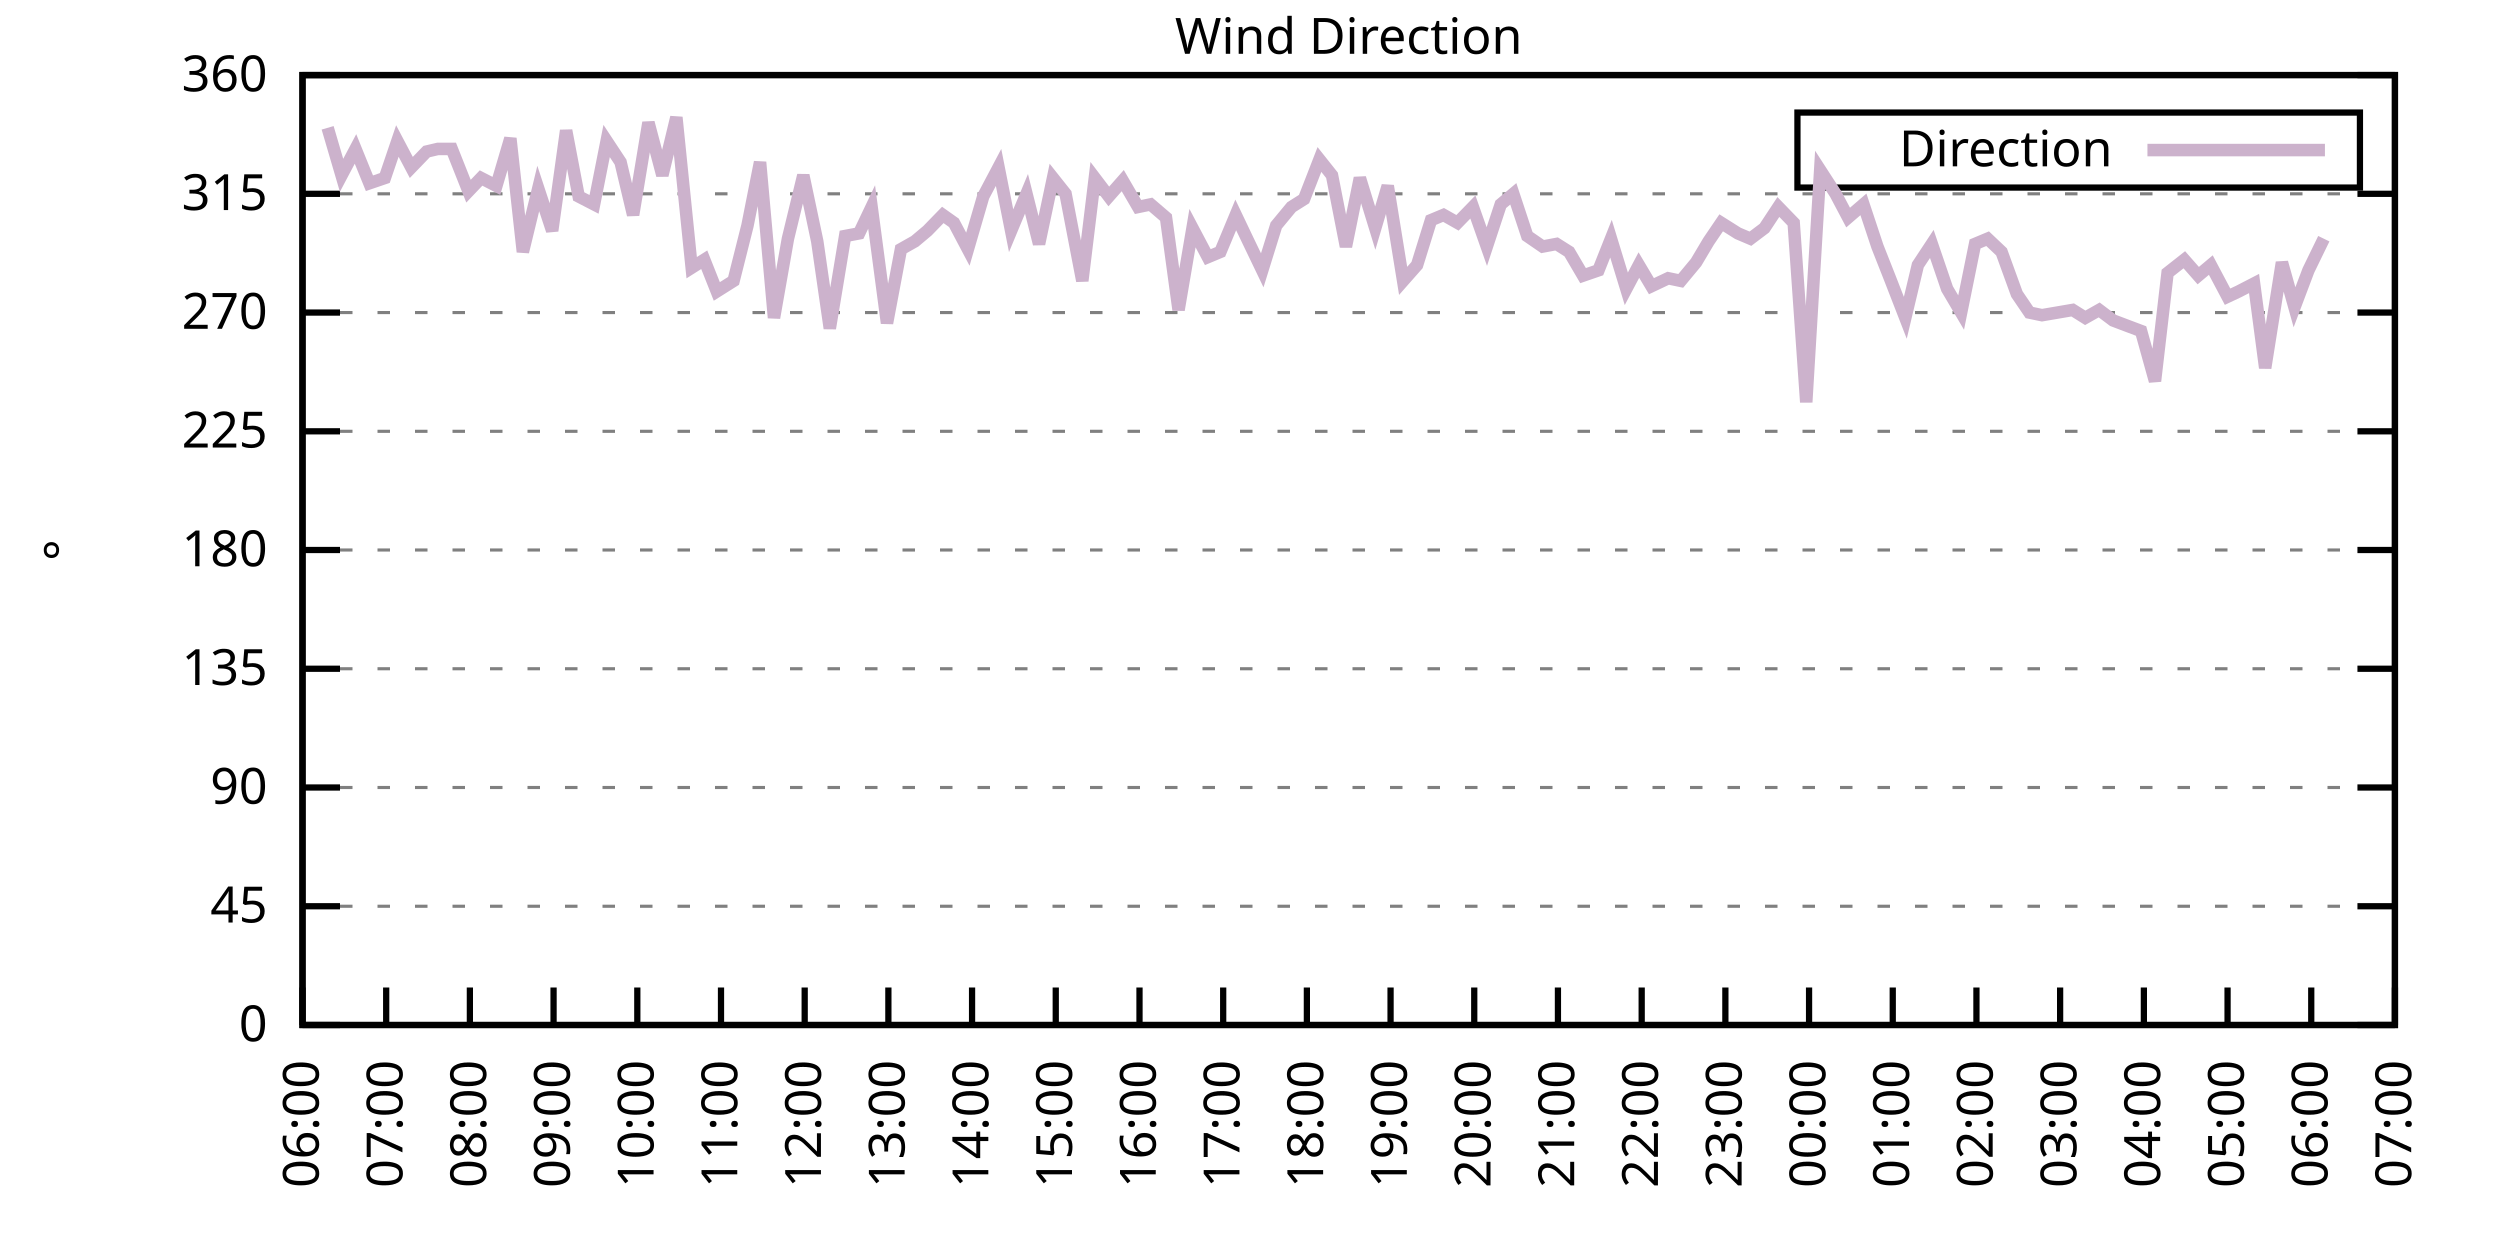
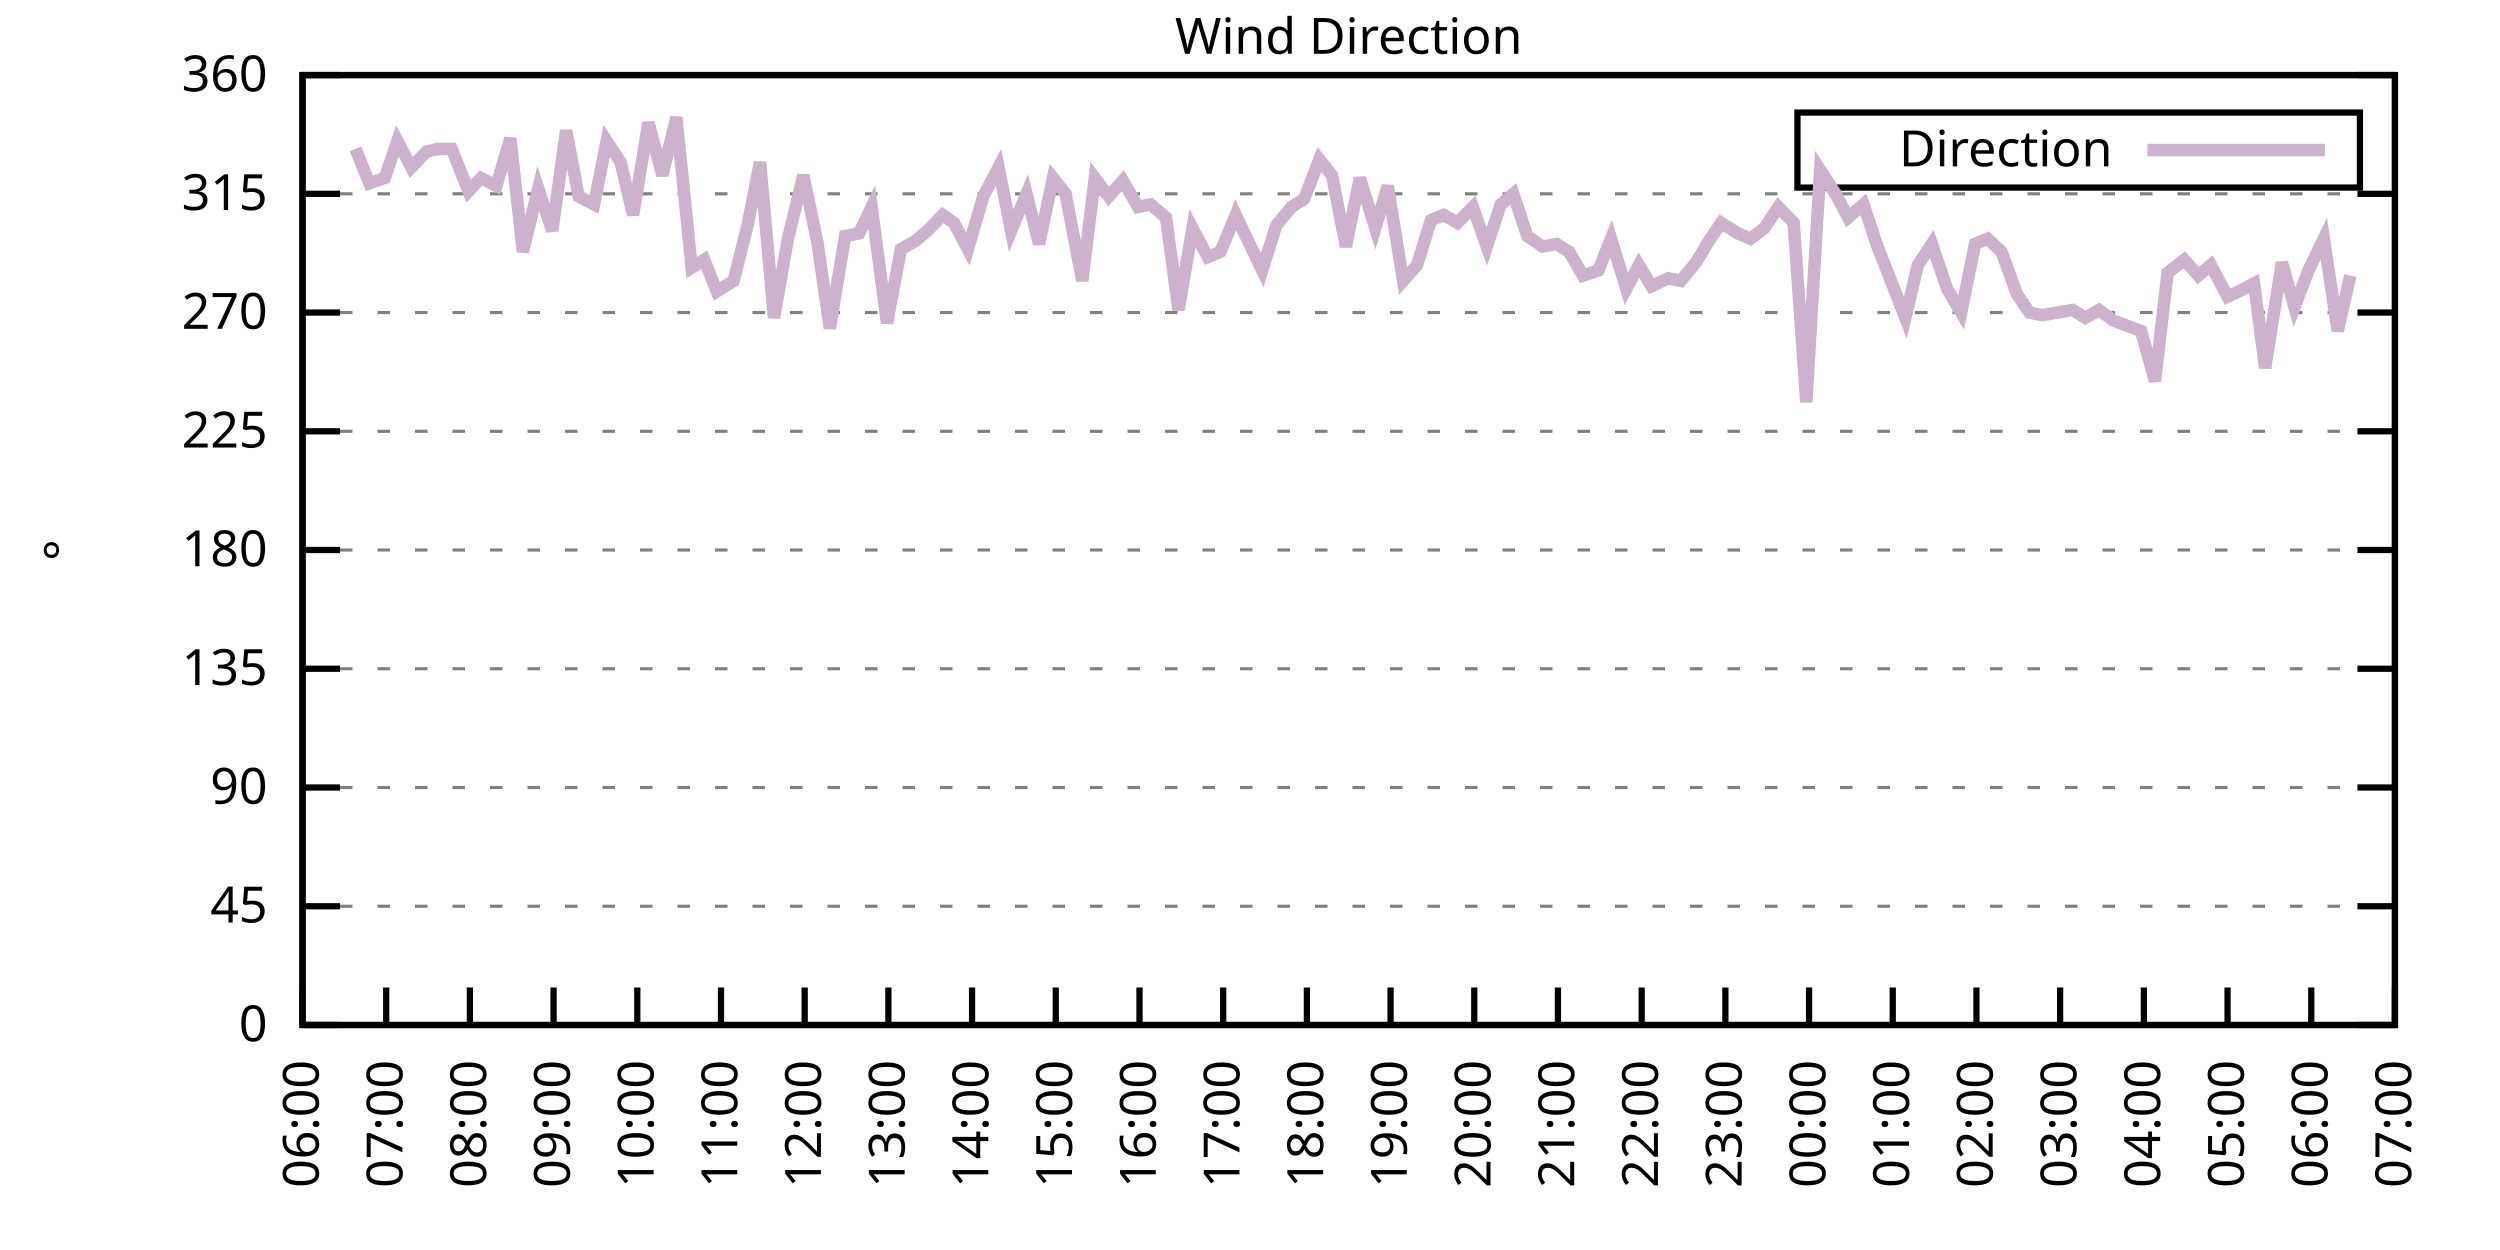
<svg xmlns="http://www.w3.org/2000/svg" xmlns:xlink="http://www.w3.org/1999/xlink" width="400" height="200" viewBox="0 0 400 200">
  <g id="gnuplot_canvas">
    <rect x="0" y="0" width="400" height="200" fill="none" />
    <defs>
      <circle id="gpDot" r="0.5" stroke-width="0.5" stroke="currentColor" />
      <path id="gpPt0" stroke-width="0.333" stroke="currentColor" d="M-1,0 h2 M0,-1 v2" />
      <path id="gpPt1" stroke-width="0.333" stroke="currentColor" d="M-1,-1 L1,1 M1,-1 L-1,1" />
      <path id="gpPt2" stroke-width="0.333" stroke="currentColor" d="M-1,0 L1,0 M0,-1 L0,1 M-1,-1 L1,1 M-1,1 L1,-1" />
      <rect id="gpPt3" stroke-width="0.333" stroke="currentColor" x="-1" y="-1" width="2" height="2" />
      <rect id="gpPt4" stroke-width="0.333" stroke="currentColor" fill="currentColor" x="-1" y="-1" width="2" height="2" />
      <circle id="gpPt5" stroke-width="0.333" stroke="currentColor" cx="0" cy="0" r="1" />
      <use xlink:href="#gpPt5" id="gpPt6" fill="currentColor" stroke="none" />
      <path id="gpPt7" stroke-width="0.333" stroke="currentColor" d="M0,-1.33 L-1.33,0.67 L1.33,0.67 z" />
      <use xlink:href="#gpPt7" id="gpPt8" fill="currentColor" stroke="none" />
      <use xlink:href="#gpPt7" id="gpPt9" stroke="currentColor" transform="rotate(180)" />
      <use xlink:href="#gpPt9" id="gpPt10" fill="currentColor" stroke="none" />
      <use xlink:href="#gpPt3" id="gpPt11" stroke="currentColor" transform="rotate(45)" />
      <use xlink:href="#gpPt11" id="gpPt12" fill="currentColor" stroke="none" />
      <path id="gpPt13" stroke-width="0.333" stroke="currentColor" d="M0,1.330 L1.265,0.411 L0.782,-1.067 L-0.782,-1.076 L-1.265,0.411 z" />
      <use xlink:href="#gpPt13" id="gpPt14" fill="currentColor" stroke="none" />
      <filter id="textbox" filterUnits="objectBoundingBox" x="0" y="0" height="1" width="1">
        <feFlood flood-color="white" flood-opacity="1" result="bgnd" />
        <feComposite in="SourceGraphic" in2="bgnd" operator="atop" />
      </filter>
      <filter id="greybox" filterUnits="objectBoundingBox" x="0" y="0" height="1" width="1">
        <feFlood flood-color="lightgrey" flood-opacity="1" result="grey" />
        <feComposite in="SourceGraphic" in2="grey" operator="atop" />
      </filter>
    </defs>
    <g fill="none" color="white" stroke="currentColor" stroke-width="1.00" stroke-linecap="butt" stroke-linejoin="miter">
</g>
    <g fill="none" color="black" stroke="currentColor" stroke-width="1.00" stroke-linecap="butt" stroke-linejoin="miter">
      <g stroke="none" shape-rendering="crispEdges">
        <polygon fill="rgb(255, 255, 255)" points="48.40,164.00 383.18,164.00 383.18,12.02 48.40,12.02 " />
      </g>
    </g>
    <g fill="none" color="black" stroke="currentColor" stroke-width="1.00" stroke-linecap="butt" stroke-linejoin="miter">
</g>
    <g fill="none" color="black" stroke="black" stroke-width="0.50" stroke-linecap="butt" stroke-linejoin="miter">
</g>
    <g fill="none" color="gray" stroke="currentColor" stroke-width="0.50" stroke-linecap="butt" stroke-linejoin="miter">
      <path stroke="gray" stroke-dasharray="2,4" class="gridline" d="M48.40,164.00 L383.19,164.00  " />
    </g>
    <g fill="none" color="gray" stroke="gray" stroke-width="1.00" stroke-linecap="butt" stroke-linejoin="miter">
</g>
    <g fill="none" color="black" stroke="currentColor" stroke-width="1.00" stroke-linecap="butt" stroke-linejoin="miter">
      <path stroke="black" d="M48.40,164.00 L54.40,164.00 M383.19,164.00 L377.19,164.00  " />
      <g transform="translate(42.80,166.60)" stroke="none" fill="black" font-family="Sans" font-size="8.00" text-anchor="end">
        <text>
          <tspan font-family="Sans"> 0</tspan>
        </text>
      </g>
    </g>
    <g fill="none" color="black" stroke="currentColor" stroke-width="1.00" stroke-linecap="butt" stroke-linejoin="miter">
</g>
    <g fill="none" color="black" stroke="black" stroke-width="0.50" stroke-linecap="butt" stroke-linejoin="miter">
</g>
    <g fill="none" color="gray" stroke="currentColor" stroke-width="0.50" stroke-linecap="butt" stroke-linejoin="miter">
      <path stroke="gray" stroke-dasharray="2,4" class="gridline" d="M48.40,145.00 L383.19,145.00  " />
    </g>
    <g fill="none" color="gray" stroke="gray" stroke-width="1.00" stroke-linecap="butt" stroke-linejoin="miter">
</g>
    <g fill="none" color="black" stroke="currentColor" stroke-width="1.00" stroke-linecap="butt" stroke-linejoin="miter">
      <path stroke="black" d="M48.40,145.00 L54.40,145.00 M383.19,145.00 L377.19,145.00  " />
      <g transform="translate(42.80,147.60)" stroke="none" fill="black" font-family="Sans" font-size="8.00" text-anchor="end">
        <text>
          <tspan font-family="Sans"> 45</tspan>
        </text>
      </g>
    </g>
    <g fill="none" color="black" stroke="currentColor" stroke-width="1.00" stroke-linecap="butt" stroke-linejoin="miter">
</g>
    <g fill="none" color="black" stroke="black" stroke-width="0.50" stroke-linecap="butt" stroke-linejoin="miter">
</g>
    <g fill="none" color="gray" stroke="currentColor" stroke-width="0.50" stroke-linecap="butt" stroke-linejoin="miter">
      <path stroke="gray" stroke-dasharray="2,4" class="gridline" d="M48.40,126.00 L383.19,126.00  " />
    </g>
    <g fill="none" color="gray" stroke="gray" stroke-width="1.00" stroke-linecap="butt" stroke-linejoin="miter">
</g>
    <g fill="none" color="black" stroke="currentColor" stroke-width="1.00" stroke-linecap="butt" stroke-linejoin="miter">
      <path stroke="black" d="M48.40,126.00 L54.40,126.00 M383.19,126.00 L377.19,126.00  " />
      <g transform="translate(42.80,128.60)" stroke="none" fill="black" font-family="Sans" font-size="8.00" text-anchor="end">
        <text>
          <tspan font-family="Sans"> 90</tspan>
        </text>
      </g>
    </g>
    <g fill="none" color="black" stroke="currentColor" stroke-width="1.00" stroke-linecap="butt" stroke-linejoin="miter">
</g>
    <g fill="none" color="black" stroke="black" stroke-width="0.50" stroke-linecap="butt" stroke-linejoin="miter">
</g>
    <g fill="none" color="gray" stroke="currentColor" stroke-width="0.50" stroke-linecap="butt" stroke-linejoin="miter">
      <path stroke="gray" stroke-dasharray="2,4" class="gridline" d="M48.40,107.00 L383.19,107.00  " />
    </g>
    <g fill="none" color="gray" stroke="gray" stroke-width="1.00" stroke-linecap="butt" stroke-linejoin="miter">
</g>
    <g fill="none" color="black" stroke="currentColor" stroke-width="1.00" stroke-linecap="butt" stroke-linejoin="miter">
      <path stroke="black" d="M48.40,107.00 L54.40,107.00 M383.19,107.00 L377.19,107.00  " />
      <g transform="translate(42.80,109.60)" stroke="none" fill="black" font-family="Sans" font-size="8.00" text-anchor="end">
        <text>
          <tspan font-family="Sans"> 135</tspan>
        </text>
      </g>
    </g>
    <g fill="none" color="black" stroke="currentColor" stroke-width="1.00" stroke-linecap="butt" stroke-linejoin="miter">
</g>
    <g fill="none" color="black" stroke="black" stroke-width="0.50" stroke-linecap="butt" stroke-linejoin="miter">
</g>
    <g fill="none" color="gray" stroke="currentColor" stroke-width="0.50" stroke-linecap="butt" stroke-linejoin="miter">
      <path stroke="gray" stroke-dasharray="2,4" class="gridline" d="M48.40,88.00 L383.19,88.00  " />
    </g>
    <g fill="none" color="gray" stroke="gray" stroke-width="1.00" stroke-linecap="butt" stroke-linejoin="miter">
</g>
    <g fill="none" color="black" stroke="currentColor" stroke-width="1.00" stroke-linecap="butt" stroke-linejoin="miter">
      <path stroke="black" d="M48.40,88.00 L54.40,88.00 M383.19,88.00 L377.19,88.00  " />
      <g transform="translate(42.80,90.60)" stroke="none" fill="black" font-family="Sans" font-size="8.00" text-anchor="end">
        <text>
          <tspan font-family="Sans"> 180</tspan>
        </text>
      </g>
    </g>
    <g fill="none" color="black" stroke="currentColor" stroke-width="1.00" stroke-linecap="butt" stroke-linejoin="miter">
</g>
    <g fill="none" color="black" stroke="black" stroke-width="0.50" stroke-linecap="butt" stroke-linejoin="miter">
</g>
    <g fill="none" color="gray" stroke="currentColor" stroke-width="0.50" stroke-linecap="butt" stroke-linejoin="miter">
      <path stroke="gray" stroke-dasharray="2,4" class="gridline" d="M48.40,69.01 L383.19,69.01  " />
    </g>
    <g fill="none" color="gray" stroke="gray" stroke-width="1.00" stroke-linecap="butt" stroke-linejoin="miter">
</g>
    <g fill="none" color="black" stroke="currentColor" stroke-width="1.00" stroke-linecap="butt" stroke-linejoin="miter">
      <path stroke="black" d="M48.40,69.01 L54.40,69.01 M383.19,69.01 L377.19,69.01  " />
      <g transform="translate(42.80,71.61)" stroke="none" fill="black" font-family="Sans" font-size="8.00" text-anchor="end">
        <text>
          <tspan font-family="Sans"> 225</tspan>
        </text>
      </g>
    </g>
    <g fill="none" color="black" stroke="currentColor" stroke-width="1.00" stroke-linecap="butt" stroke-linejoin="miter">
</g>
    <g fill="none" color="black" stroke="black" stroke-width="0.50" stroke-linecap="butt" stroke-linejoin="miter">
</g>
    <g fill="none" color="gray" stroke="currentColor" stroke-width="0.50" stroke-linecap="butt" stroke-linejoin="miter">
      <path stroke="gray" stroke-dasharray="2,4" class="gridline" d="M48.40,50.01 L383.19,50.01  " />
    </g>
    <g fill="none" color="gray" stroke="gray" stroke-width="1.00" stroke-linecap="butt" stroke-linejoin="miter">
</g>
    <g fill="none" color="black" stroke="currentColor" stroke-width="1.00" stroke-linecap="butt" stroke-linejoin="miter">
      <path stroke="black" d="M48.40,50.01 L54.40,50.01 M383.19,50.01 L377.19,50.01  " />
      <g transform="translate(42.80,52.61)" stroke="none" fill="black" font-family="Sans" font-size="8.00" text-anchor="end">
        <text>
          <tspan font-family="Sans"> 270</tspan>
        </text>
      </g>
    </g>
    <g fill="none" color="black" stroke="currentColor" stroke-width="1.00" stroke-linecap="butt" stroke-linejoin="miter">
</g>
    <g fill="none" color="black" stroke="black" stroke-width="0.50" stroke-linecap="butt" stroke-linejoin="miter">
</g>
    <g fill="none" color="gray" stroke="currentColor" stroke-width="0.50" stroke-linecap="butt" stroke-linejoin="miter">
      <path stroke="gray" stroke-dasharray="2,4" class="gridline" d="M48.40,31.01 L383.19,31.01  " />
    </g>
    <g fill="none" color="gray" stroke="gray" stroke-width="1.00" stroke-linecap="butt" stroke-linejoin="miter">
</g>
    <g fill="none" color="black" stroke="currentColor" stroke-width="1.00" stroke-linecap="butt" stroke-linejoin="miter">
      <path stroke="black" d="M48.40,31.01 L54.40,31.01 M383.19,31.01 L377.19,31.01  " />
      <g transform="translate(42.80,33.61)" stroke="none" fill="black" font-family="Sans" font-size="8.00" text-anchor="end">
        <text>
          <tspan font-family="Sans"> 315</tspan>
        </text>
      </g>
    </g>
    <g fill="none" color="black" stroke="currentColor" stroke-width="1.00" stroke-linecap="butt" stroke-linejoin="miter">
</g>
    <g fill="none" color="black" stroke="black" stroke-width="0.50" stroke-linecap="butt" stroke-linejoin="miter">
</g>
    <g fill="none" color="gray" stroke="currentColor" stroke-width="0.50" stroke-linecap="butt" stroke-linejoin="miter">
      <path stroke="gray" stroke-dasharray="2,4" class="gridline" d="M48.40,12.01 L383.19,12.01  " />
    </g>
    <g fill="none" color="gray" stroke="gray" stroke-width="1.00" stroke-linecap="butt" stroke-linejoin="miter">
</g>
    <g fill="none" color="black" stroke="currentColor" stroke-width="1.00" stroke-linecap="butt" stroke-linejoin="miter">
      <path stroke="black" d="M48.40,12.01 L54.40,12.01 M383.19,12.01 L377.19,12.01  " />
      <g transform="translate(42.80,14.61)" stroke="none" fill="black" font-family="Sans" font-size="8.00" text-anchor="end">
        <text>
          <tspan font-family="Sans"> 360</tspan>
        </text>
      </g>
    </g>
    <g fill="none" color="black" stroke="currentColor" stroke-width="1.00" stroke-linecap="butt" stroke-linejoin="miter">
      <path stroke="black" d="M48.40,164.00 L48.40,158.00  " />
      <g transform="translate(51.00,169.60) rotate(270.00)" stroke="none" fill="black" font-family="Sans" font-size="8.00" text-anchor="end">
        <text>
          <tspan font-family="Sans">06:00</tspan>
        </text>
      </g>
    </g>
    <g fill="none" color="black" stroke="currentColor" stroke-width="1.00" stroke-linecap="butt" stroke-linejoin="miter">
      <path stroke="black" d="M61.79,164.00 L61.79,158.00  " />
      <g transform="translate(64.39,169.60) rotate(270.00)" stroke="none" fill="black" font-family="Sans" font-size="8.00" text-anchor="end">
        <text>
          <tspan font-family="Sans">07:00</tspan>
        </text>
      </g>
    </g>
    <g fill="none" color="black" stroke="currentColor" stroke-width="1.00" stroke-linecap="butt" stroke-linejoin="miter">
      <path stroke="black" d="M75.18,164.00 L75.18,158.00  " />
      <g transform="translate(77.78,169.60) rotate(270.00)" stroke="none" fill="black" font-family="Sans" font-size="8.00" text-anchor="end">
        <text>
          <tspan font-family="Sans">08:00</tspan>
        </text>
      </g>
    </g>
    <g fill="none" color="black" stroke="currentColor" stroke-width="1.00" stroke-linecap="butt" stroke-linejoin="miter">
      <path stroke="black" d="M88.57,164.00 L88.57,158.00  " />
      <g transform="translate(91.17,169.60) rotate(270.00)" stroke="none" fill="black" font-family="Sans" font-size="8.00" text-anchor="end">
        <text>
          <tspan font-family="Sans">09:00</tspan>
        </text>
      </g>
    </g>
    <g fill="none" color="black" stroke="currentColor" stroke-width="1.00" stroke-linecap="butt" stroke-linejoin="miter">
      <path stroke="black" d="M101.97,164.00 L101.97,158.00  " />
      <g transform="translate(104.57,169.60) rotate(270.00)" stroke="none" fill="black" font-family="Sans" font-size="8.00" text-anchor="end">
        <text>
          <tspan font-family="Sans">10:00</tspan>
        </text>
      </g>
    </g>
    <g fill="none" color="black" stroke="currentColor" stroke-width="1.00" stroke-linecap="butt" stroke-linejoin="miter">
      <path stroke="black" d="M115.36,164.00 L115.36,158.00  " />
      <g transform="translate(117.96,169.60) rotate(270.00)" stroke="none" fill="black" font-family="Sans" font-size="8.00" text-anchor="end">
        <text>
          <tspan font-family="Sans">11:00</tspan>
        </text>
      </g>
    </g>
    <g fill="none" color="black" stroke="currentColor" stroke-width="1.00" stroke-linecap="butt" stroke-linejoin="miter">
      <path stroke="black" d="M128.75,164.00 L128.75,158.00  " />
      <g transform="translate(131.35,169.60) rotate(270.00)" stroke="none" fill="black" font-family="Sans" font-size="8.00" text-anchor="end">
        <text>
          <tspan font-family="Sans">12:00</tspan>
        </text>
      </g>
    </g>
    <g fill="none" color="black" stroke="currentColor" stroke-width="1.00" stroke-linecap="butt" stroke-linejoin="miter">
      <path stroke="black" d="M142.14,164.00 L142.14,158.00  " />
      <g transform="translate(144.74,169.60) rotate(270.00)" stroke="none" fill="black" font-family="Sans" font-size="8.00" text-anchor="end">
        <text>
          <tspan font-family="Sans">13:00</tspan>
        </text>
      </g>
    </g>
    <g fill="none" color="black" stroke="currentColor" stroke-width="1.00" stroke-linecap="butt" stroke-linejoin="miter">
      <path stroke="black" d="M155.53,164.00 L155.53,158.00  " />
      <g transform="translate(158.13,169.60) rotate(270.00)" stroke="none" fill="black" font-family="Sans" font-size="8.00" text-anchor="end">
        <text>
          <tspan font-family="Sans">14:00</tspan>
        </text>
      </g>
    </g>
    <g fill="none" color="black" stroke="currentColor" stroke-width="1.00" stroke-linecap="butt" stroke-linejoin="miter">
      <path stroke="black" d="M168.92,164.00 L168.92,158.00  " />
      <g transform="translate(171.52,169.60) rotate(270.00)" stroke="none" fill="black" font-family="Sans" font-size="8.00" text-anchor="end">
        <text>
          <tspan font-family="Sans">15:00</tspan>
        </text>
      </g>
    </g>
    <g fill="none" color="black" stroke="currentColor" stroke-width="1.00" stroke-linecap="butt" stroke-linejoin="miter">
      <path stroke="black" d="M182.32,164.00 L182.32,158.00  " />
      <g transform="translate(184.92,169.60) rotate(270.00)" stroke="none" fill="black" font-family="Sans" font-size="8.00" text-anchor="end">
        <text>
          <tspan font-family="Sans">16:00</tspan>
        </text>
      </g>
    </g>
    <g fill="none" color="black" stroke="currentColor" stroke-width="1.00" stroke-linecap="butt" stroke-linejoin="miter">
      <path stroke="black" d="M195.71,164.00 L195.71,158.00  " />
      <g transform="translate(198.31,169.60) rotate(270.00)" stroke="none" fill="black" font-family="Sans" font-size="8.00" text-anchor="end">
        <text>
          <tspan font-family="Sans">17:00</tspan>
        </text>
      </g>
    </g>
    <g fill="none" color="black" stroke="currentColor" stroke-width="1.00" stroke-linecap="butt" stroke-linejoin="miter">
      <path stroke="black" d="M209.10,164.00 L209.10,158.00  " />
      <g transform="translate(211.70,169.60) rotate(270.00)" stroke="none" fill="black" font-family="Sans" font-size="8.00" text-anchor="end">
        <text>
          <tspan font-family="Sans">18:00</tspan>
        </text>
      </g>
    </g>
    <g fill="none" color="black" stroke="currentColor" stroke-width="1.00" stroke-linecap="butt" stroke-linejoin="miter">
      <path stroke="black" d="M222.49,164.00 L222.49,158.00  " />
      <g transform="translate(225.09,169.60) rotate(270.00)" stroke="none" fill="black" font-family="Sans" font-size="8.00" text-anchor="end">
        <text>
          <tspan font-family="Sans">19:00</tspan>
        </text>
      </g>
    </g>
    <g fill="none" color="black" stroke="currentColor" stroke-width="1.00" stroke-linecap="butt" stroke-linejoin="miter">
      <path stroke="black" d="M235.88,164.00 L235.88,158.00  " />
      <g transform="translate(238.48,169.60) rotate(270.00)" stroke="none" fill="black" font-family="Sans" font-size="8.00" text-anchor="end">
        <text>
          <tspan font-family="Sans">20:00</tspan>
        </text>
      </g>
    </g>
    <g fill="none" color="black" stroke="currentColor" stroke-width="1.00" stroke-linecap="butt" stroke-linejoin="miter">
      <path stroke="black" d="M249.27,164.00 L249.27,158.00  " />
      <g transform="translate(251.87,169.60) rotate(270.00)" stroke="none" fill="black" font-family="Sans" font-size="8.00" text-anchor="end">
        <text>
          <tspan font-family="Sans">21:00</tspan>
        </text>
      </g>
    </g>
    <g fill="none" color="black" stroke="currentColor" stroke-width="1.00" stroke-linecap="butt" stroke-linejoin="miter">
      <path stroke="black" d="M262.67,164.00 L262.67,158.00  " />
      <g transform="translate(265.27,169.60) rotate(270.00)" stroke="none" fill="black" font-family="Sans" font-size="8.00" text-anchor="end">
        <text>
          <tspan font-family="Sans">22:00</tspan>
        </text>
      </g>
    </g>
    <g fill="none" color="black" stroke="currentColor" stroke-width="1.00" stroke-linecap="butt" stroke-linejoin="miter">
      <path stroke="black" d="M276.06,164.00 L276.06,158.00  " />
      <g transform="translate(278.66,169.60) rotate(270.00)" stroke="none" fill="black" font-family="Sans" font-size="8.00" text-anchor="end">
        <text>
          <tspan font-family="Sans">23:00</tspan>
        </text>
      </g>
    </g>
    <g fill="none" color="black" stroke="currentColor" stroke-width="1.00" stroke-linecap="butt" stroke-linejoin="miter">
      <path stroke="black" d="M289.45,164.00 L289.45,158.00  " />
      <g transform="translate(292.05,169.60) rotate(270.00)" stroke="none" fill="black" font-family="Sans" font-size="8.00" text-anchor="end">
        <text>
          <tspan font-family="Sans">00:00</tspan>
        </text>
      </g>
    </g>
    <g fill="none" color="black" stroke="currentColor" stroke-width="1.00" stroke-linecap="butt" stroke-linejoin="miter">
      <path stroke="black" d="M302.84,164.00 L302.84,158.00  " />
      <g transform="translate(305.44,169.60) rotate(270.00)" stroke="none" fill="black" font-family="Sans" font-size="8.00" text-anchor="end">
        <text>
          <tspan font-family="Sans">01:00</tspan>
        </text>
      </g>
    </g>
    <g fill="none" color="black" stroke="currentColor" stroke-width="1.00" stroke-linecap="butt" stroke-linejoin="miter">
      <path stroke="black" d="M316.23,164.00 L316.23,158.00  " />
      <g transform="translate(318.83,169.60) rotate(270.00)" stroke="none" fill="black" font-family="Sans" font-size="8.00" text-anchor="end">
        <text>
          <tspan font-family="Sans">02:00</tspan>
        </text>
      </g>
    </g>
    <g fill="none" color="black" stroke="currentColor" stroke-width="1.00" stroke-linecap="butt" stroke-linejoin="miter">
      <path stroke="black" d="M329.62,164.00 L329.62,158.00  " />
      <g transform="translate(332.22,169.60) rotate(270.00)" stroke="none" fill="black" font-family="Sans" font-size="8.00" text-anchor="end">
        <text>
          <tspan font-family="Sans">03:00</tspan>
        </text>
      </g>
    </g>
    <g fill="none" color="black" stroke="currentColor" stroke-width="1.00" stroke-linecap="butt" stroke-linejoin="miter">
      <path stroke="black" d="M343.02,164.00 L343.02,158.00  " />
      <g transform="translate(345.62,169.60) rotate(270.00)" stroke="none" fill="black" font-family="Sans" font-size="8.00" text-anchor="end">
        <text>
          <tspan font-family="Sans">04:00</tspan>
        </text>
      </g>
    </g>
    <g fill="none" color="black" stroke="currentColor" stroke-width="1.00" stroke-linecap="butt" stroke-linejoin="miter">
      <path stroke="black" d="M356.41,164.00 L356.41,158.00  " />
      <g transform="translate(359.01,169.60) rotate(270.00)" stroke="none" fill="black" font-family="Sans" font-size="8.00" text-anchor="end">
        <text>
          <tspan font-family="Sans">05:00</tspan>
        </text>
      </g>
    </g>
    <g fill="none" color="black" stroke="currentColor" stroke-width="1.00" stroke-linecap="butt" stroke-linejoin="miter">
      <path stroke="black" d="M369.80,164.00 L369.80,158.00  " />
      <g transform="translate(372.40,169.60) rotate(270.00)" stroke="none" fill="black" font-family="Sans" font-size="8.00" text-anchor="end">
        <text>
          <tspan font-family="Sans">06:00</tspan>
        </text>
      </g>
    </g>
    <g fill="none" color="black" stroke="currentColor" stroke-width="1.00" stroke-linecap="butt" stroke-linejoin="miter">
      <path stroke="black" d="M383.19,164.00 L383.19,158.00  " />
      <g transform="translate(385.79,169.60) rotate(270.00)" stroke="none" fill="black" font-family="Sans" font-size="8.00" text-anchor="end">
        <text>
          <tspan font-family="Sans">07:00</tspan>
        </text>
      </g>
    </g>
    <g fill="none" color="black" stroke="currentColor" stroke-width="1.00" stroke-linecap="butt" stroke-linejoin="miter">
</g>
    <g fill="none" color="black" stroke="currentColor" stroke-width="1.00" stroke-linecap="butt" stroke-linejoin="miter">
      <path stroke="black" d="M48.40,12.01 L48.40,164.00 L383.19,164.00 L383.19,12.01 L48.40,12.01 Z  " />
    </g>
    <g fill="none" color="black" stroke="currentColor" stroke-width="1.00" stroke-linecap="butt" stroke-linejoin="miter">
</g>
    <g fill="none" color="black" stroke="currentColor" stroke-width="1.00" stroke-linecap="butt" stroke-linejoin="miter">
      <path stroke="black" d="M287.59,30.01 L287.59,18.01 L377.59,18.01 L377.59,30.01 L287.59,30.01 Z  " />
    </g>
    <g id="Wind_direction_plot_1">
      <g fill="none" color="white" stroke="black" stroke-width="2.00" stroke-linecap="butt" stroke-linejoin="miter">
</g>
      <g fill="none" color="black" stroke="currentColor" stroke-width="2.00" stroke-linecap="butt" stroke-linejoin="miter">
        <g transform="translate(337.99,26.61)" stroke="none" fill="black" font-family="Sans" font-size="8.00" text-anchor="end">
          <text>
            <tspan font-family="Sans">Direction</tspan>
          </text>
        </g>
      </g>
      <g fill="none" color="black" stroke="currentColor" stroke-width="2.00" stroke-linecap="butt" stroke-linejoin="miter">
-         <path stroke="rgb(204, 178, 204)" d="M343.59,24.01 L371.99,24.01 M52.42,20.45 L54.65,28.05 L56.88,23.83 L59.11,29.32 L61.57,28.48 L63.58,22.56   L65.81,26.79 L68.26,24.25 L70.05,23.83 L72.28,23.83 L74.96,30.59 L76.97,28.48 L79.42,29.74 L81.66,22.14   L83.66,40.30 L86.12,30.16 L88.35,36.92 L90.58,20.88 L92.59,31.43 L95.05,32.70 L97.06,22.56 L99.29,25.94   L101.30,34.39 L103.75,19.61 L105.98,28.05 L108.22,18.77 L110.67,42.83 L112.68,41.56 L114.69,46.63 L117.37,44.94   L119.60,36.08 L121.61,25.94 L123.84,50.85 L126.07,38.19 L128.53,28.05 L130.76,38.61 L132.77,52.54 L135.22,37.76   L137.45,37.34 L139.46,33.12 L141.92,51.70 L144.15,39.87 L146.38,38.61 L148.39,36.92 L150.85,34.39 L152.63,35.65   L154.86,39.87 L157.32,31.43 L159.77,26.79 L161.78,36.92 L164.24,31.01 L166.25,39.03 L168.48,28.48 L170.49,31.01   L173.17,44.94 L175.17,28.48 L177.41,31.43 L179.64,28.90 L182.09,33.12 L184.10,32.70 L186.56,34.81 L188.57,49.59   L190.80,36.50 L193.25,41.14 L195.26,40.30 L197.72,34.39 L199.73,38.61 L201.96,43.25 L204.19,36.08 L206.64,33.12   L208.65,31.85 L211.11,25.52 L213.12,28.05 L215.35,39.45 L217.58,28.48 L220.04,36.50 L222.04,29.74 L224.50,44.94   L226.73,42.41 L228.96,35.23 L230.97,34.39 L233.20,35.65 L235.66,33.12 L237.89,39.45 L240.12,32.70 L242.13,31.01   L244.36,37.76 L246.82,39.45 L249.05,39.03 L251.06,40.30 L253.29,44.10 L255.75,43.25 L257.76,38.19 L260.21,46.21   L262.22,42.41 L264.23,45.79 L266.91,44.52 L268.92,44.94 L271.37,41.99 L273.38,38.61 L275.39,35.65 L278.07,37.34   L280.07,38.19 L282.31,36.50 L284.54,33.12 L286.99,35.65 L289.00,64.36 L291.23,27.21 L293.69,31.01 L295.70,34.81   L298.15,32.70 L300.39,39.45 L302.39,44.52 L304.85,50.85 L306.86,42.41 L309.09,39.03 L311.54,46.21 L313.78,50.01   L316.01,39.03 L318.02,38.19 L320.25,40.30 L322.70,47.05 L324.71,50.01 L326.72,50.43 L329.18,50.01 L331.63,49.59   L333.64,50.85 L335.87,49.59 L338.10,51.27 L340.34,52.12 L342.57,52.96 L344.80,60.98 L346.81,43.67 L349.49,41.56   L351.72,44.10 L353.73,42.41 L356.41,47.47 L358.19,46.63 L360.65,45.36 L362.43,58.87 L365.11,41.99 L367.12,49.16   L369.35,43.25 L371.81,38.19  " />
+         <path stroke="rgb(204, 178, 204)" d="M343.59,24.01 L371.99,24.01 M56.88,23.83 L59.11,29.32 L61.57,28.48 L63.58,22.56 L65.81,26.79 L68.26,24.25   L70.05,23.83 L72.28,23.83 L74.96,30.59 L76.97,28.48 L79.42,29.74 L81.66,22.14 L83.66,40.30 L86.12,30.16   L88.35,36.92 L90.58,20.88 L92.59,31.43 L95.05,32.70 L97.06,22.56 L99.29,25.94 L101.30,34.39 L103.75,19.61   L105.98,28.05 L108.22,18.77 L110.67,42.83 L112.68,41.56 L114.69,46.63 L117.37,44.94 L119.60,36.08 L121.61,25.94   L123.84,50.85 L126.07,38.19 L128.53,28.05 L130.76,38.61 L132.77,52.54 L135.22,37.76 L137.45,37.34 L139.46,33.12   L141.92,51.70 L144.15,39.87 L146.38,38.61 L148.39,36.92 L150.85,34.39 L152.63,35.65 L154.86,39.87 L157.32,31.43   L159.77,26.79 L161.78,36.92 L164.24,31.01 L166.25,39.03 L168.48,28.48 L170.49,31.01 L173.17,44.94 L175.17,28.48   L177.41,31.43 L179.64,28.90 L182.09,33.12 L184.10,32.70 L186.56,34.81 L188.57,49.59 L190.80,36.50 L193.25,41.14   L195.26,40.30 L197.72,34.39 L199.73,38.61 L201.96,43.25 L204.19,36.08 L206.64,33.12 L208.65,31.85 L211.11,25.52   L213.12,28.05 L215.35,39.45 L217.58,28.48 L220.04,36.50 L222.04,29.74 L224.50,44.94 L226.73,42.41 L228.96,35.23   L230.97,34.39 L233.20,35.65 L235.66,33.12 L237.89,39.45 L240.12,32.70 L242.13,31.01 L244.36,37.76 L246.82,39.45   L249.05,39.03 L251.06,40.30 L253.29,44.10 L255.75,43.25 L257.76,38.19 L260.21,46.21 L262.22,42.41 L264.23,45.79   L266.91,44.52 L268.92,44.94 L271.37,41.99 L273.38,38.61 L275.39,35.65 L278.07,37.34 L280.07,38.19 L282.31,36.50   L284.54,33.12 L286.99,35.65 L289.00,64.36 L291.23,27.21 L293.69,31.01 L295.70,34.81 L298.15,32.70 L300.39,39.45   L302.39,44.52 L304.85,50.85 L306.86,42.41 L309.09,39.03 L311.54,46.21 L313.78,50.01 L316.01,39.03 L318.02,38.19   L320.25,40.30 L322.70,47.05 L324.71,50.01 L326.72,50.43 L329.18,50.01 L331.63,49.59 L333.64,50.85 L335.87,49.59   L338.10,51.27 L340.34,52.12 L342.57,52.96 L344.80,60.98 L346.81,43.67 L349.49,41.56 L351.72,44.10 L353.73,42.41   L356.41,47.47 L358.19,46.63 L360.65,45.36 L362.43,58.87 L365.11,41.99 L367.12,49.16 L369.35,43.25 L371.81,38.19   L374.04,52.96 L376.05,44.10  " />
      </g>
    </g>
    <g fill="none" color="black" stroke="currentColor" stroke-width="2.00" stroke-linecap="butt" stroke-linejoin="miter">
</g>
    <g fill="none" color="black" stroke="black" stroke-width="1.00" stroke-linecap="butt" stroke-linejoin="miter">
</g>
    <g fill="none" color="black" stroke="currentColor" stroke-width="1.00" stroke-linecap="butt" stroke-linejoin="miter">
      <path stroke="black" d="M48.40,12.01 L48.40,164.00 L383.19,164.00 L383.19,12.01 L48.40,12.01 Z  " />
      <g transform="translate(12.80,88.01) rotate(270.00)" stroke="none" fill="black" font-family="Sans" font-size="8.00" text-anchor="middle">
        <text>
          <tspan font-family="Sans">°</tspan>
        </text>
      </g>
    </g>
    <g fill="none" color="black" stroke="currentColor" stroke-width="1.00" stroke-linecap="butt" stroke-linejoin="miter">
</g>
    <g fill="none" color="black" stroke="currentColor" stroke-width="1.00" stroke-linecap="butt" stroke-linejoin="miter">
      <g transform="translate(215.79,8.61)" stroke="none" fill="black" font-family="Sans" font-size="8.00" text-anchor="middle">
        <text>
          <tspan font-family="Sans">Wind Direction</tspan>
        </text>
      </g>
    </g>
    <g fill="none" color="black" stroke="currentColor" stroke-width="1.00" stroke-linecap="butt" stroke-linejoin="miter">
</g>
  </g>
</svg>
